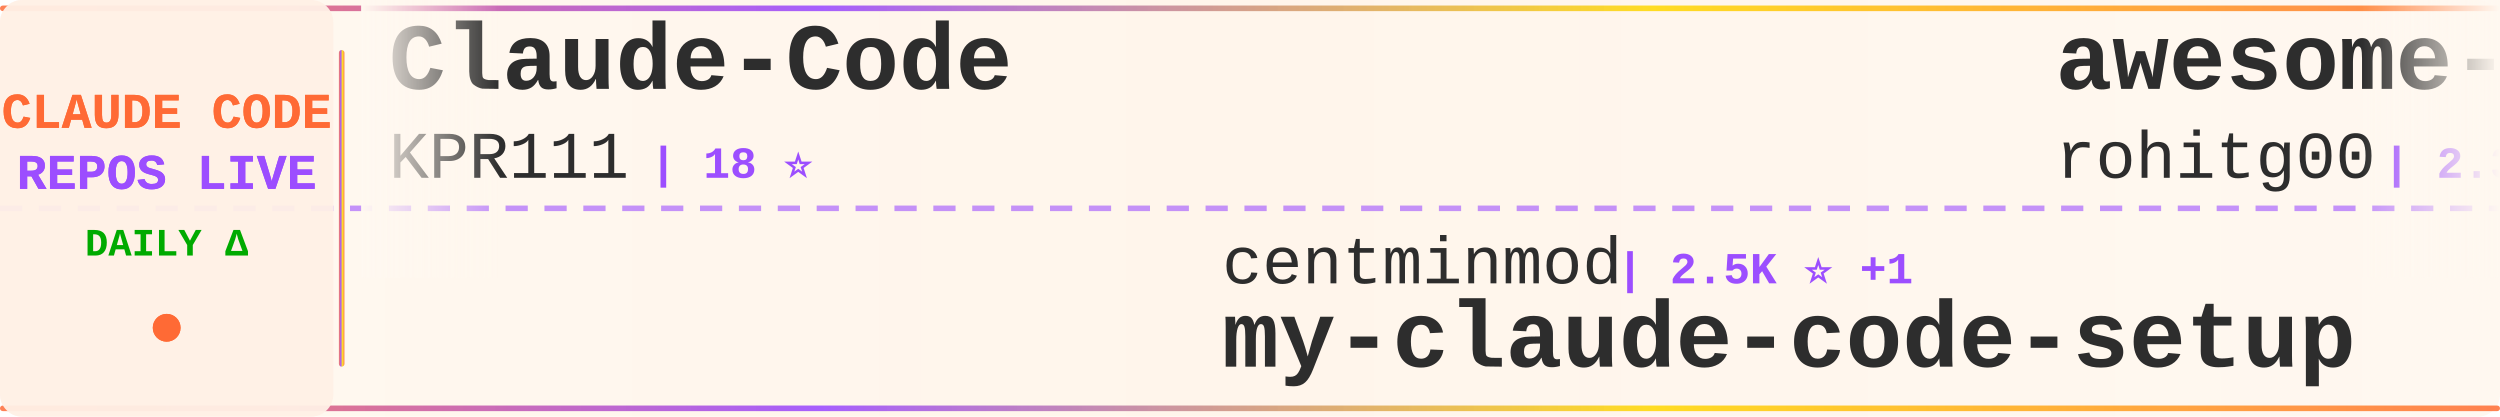
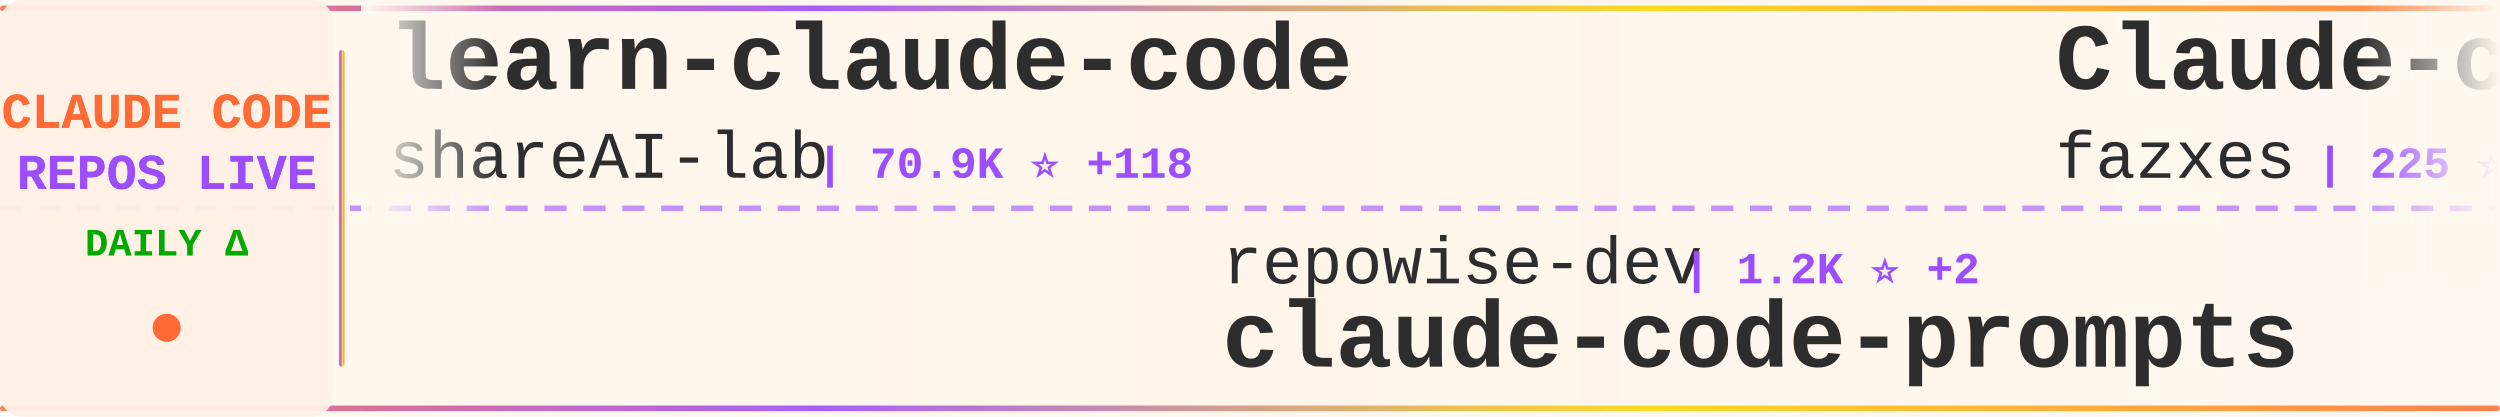
<svg xmlns="http://www.w3.org/2000/svg" width="900" height="150">
  <defs>
    <linearGradient id="tickerBg" x1="0%" y1="0%" x2="100%" y2="0%">
      <stop offset="0%" style="stop-color:#fff8f0;stop-opacity:0.98" />
      <stop offset="50%" style="stop-color:#fff5eb;stop-opacity:1" />
      <stop offset="100%" style="stop-color:#fff8f0;stop-opacity:0.98" />
    </linearGradient>
    <linearGradient id="borderGrad" x1="0%" y1="0%" x2="100%" y2="0%">
      <stop offset="0%" style="stop-color:#FF6B35;stop-opacity:0.85">
        <animate attributeName="stop-opacity" values="0.85;1;0.85" dur="2s" repeatCount="indefinite" />
      </stop>
      <stop offset="33%" style="stop-color:#9C4EFF;stop-opacity:0.9">
        <animate attributeName="stop-opacity" values="0.9;1;0.9" dur="2.2s" repeatCount="indefinite" />
      </stop>
      <stop offset="66%" style="stop-color:#FFD700;stop-opacity:0.85">
        <animate attributeName="stop-opacity" values="0.85;1;0.85" dur="1.8s" repeatCount="indefinite" />
      </stop>
      <stop offset="100%" style="stop-color:#FF6B35;stop-opacity:0.85">
        <animate attributeName="stop-opacity" values="0.85;1;0.85" dur="2s" repeatCount="indefinite" />
      </stop>
    </linearGradient>
    <filter id="textGlow">
      <feGaussianBlur stdDeviation="0.15" result="coloredBlur" />
      <feMerge>
        <feMergeNode in="coloredBlur" />
        <feMergeNode in="SourceGraphic" />
      </feMerge>
    </filter>
    <filter id="metricGlow">
      <feGaussianBlur stdDeviation="0.2" result="coloredBlur" />
      <feMerge>
        <feMergeNode in="coloredBlur" />
        <feMergeNode in="SourceGraphic" />
      </feMerge>
    </filter>
    <linearGradient id="leftFade" x1="0%" y1="0%" x2="100%" y2="0%">
      <stop offset="0%" style="stop-color:#fff8f0;stop-opacity:1" />
      <stop offset="100%" style="stop-color:#fff8f0;stop-opacity:0" />
    </linearGradient>
    <linearGradient id="rightFade" x1="0%" y1="0%" x2="100%" y2="0%">
      <stop offset="0%" style="stop-color:#fff8f0;stop-opacity:0" />
      <stop offset="100%" style="stop-color:#fff8f0;stop-opacity:1" />
    </linearGradient>
  </defs>
  <rect width="900" height="150" fill="url(#tickerBg)" rx="8" />
  <rect x="0" y="2" width="900" height="2" fill="url(#borderGrad)" rx="1" />
  <rect x="0" y="146" width="900" height="2" fill="url(#borderGrad)" rx="1" />
  <line x1="0" y1="75" x2="900" y2="75" stroke="#9C4EFF" stroke-width="2" stroke-dasharray="8 6" opacity="0.6" />
  <rect x="0" y="0" width="120" height="150" fill="#fff0e6" opacity="0.95" rx="8" />
  <text x="60" y="46" font-family="'Courier New', monospace" font-size="18" font-weight="bold" fill="#FF6B35" text-anchor="middle" filter="url(#textGlow)">
    CLAUDE CODE
  </text>
  <text x="60" y="68" font-family="'Courier New', monospace" font-size="18" font-weight="bold" fill="#9C4EFF" text-anchor="middle" filter="url(#textGlow)">
    REPOS LIVE
  </text>
  <text x="60" y="92" font-family="'Courier New', monospace" font-size="14" font-weight="bold" fill="#00aa00" text-anchor="middle">
    DAILY Δ
  </text>
  <circle cx="60" cy="118" r="5" fill="#FF6B35" filter="url(#metricGlow)">
    <animate attributeName="r" values="4;6;4" dur="1.5s" repeatCount="indefinite" />
    <animate attributeName="opacity" values="0.6;1;0.6" dur="1.5s" repeatCount="indefinite" />
  </circle>
  <rect x="122" y="18" width="2" height="114" fill="url(#borderGrad)" rx="1" />
  <clipPath id="tickerClip">
    <rect x="130" y="0" width="770" height="150" />
  </clipPath>
  <g clip-path="url(#tickerClip)">
    <g id="tickerItems">
      <animateTransform attributeName="transform" attributeType="XML" type="translate" from="0 0" to="-3000 0" dur="54s" repeatCount="indefinite" />
      <g transform="translate(0, 0)">
-         <text x="140" y="32" font-family="'Courier New', monospace" font-size="34" font-weight="bold" fill="#2d2d2d">Claude-Code</text>
-         <text x="140" y="64" font-family="'Courier New', monospace" font-size="24" font-weight="normal" fill="#2d2d2d" opacity="1.0">KPR111</text>
-         <text x="234" y="64" font-family="'Courier New', monospace" font-size="16" font-weight="bold" fill="#9C4EFF"> | 18 ⭐</text>
+         <text x="140" y="32" font-family="'Courier New', monospace" font-size="34" font-weight="bold" fill="#2d2d2d">learn-claude-code</text>
+         <text x="140" y="64" font-family="'Courier New', monospace" font-size="24" font-weight="normal" fill="#2d2d2d" opacity="1.0">shareAI-lab</text>
+         <text x="294" y="64" font-family="'Courier New', monospace" font-size="16" font-weight="bold" fill="#9C4EFF"> | 70.9K ⭐ +118</text>
      </g>
      <g transform="translate(300, 0)">
-         <text x="140" y="102" font-family="'Courier New', monospace" font-size="24" font-weight="normal" fill="#2d2d2d" opacity="1.0">centminmod</text>
-         <text x="282" y="102" font-family="'Courier New', monospace" font-size="16" font-weight="bold" fill="#9C4EFF"> | 2.5K ⭐ +1</text>
-         <text x="140" y="132" font-family="'Courier New', monospace" font-size="34" font-weight="bold" fill="#2d2d2d">my-claude-code-setup</text>
+         <text x="140" y="102" font-family="'Courier New', monospace" font-size="24" font-weight="normal" fill="#2d2d2d" opacity="1.0">repowise-dev</text>
+         <text x="306" y="102" font-family="'Courier New', monospace" font-size="16" font-weight="bold" fill="#9C4EFF"> | 1.2K ⭐ +2</text>
+         <text x="140" y="132" font-family="'Courier New', monospace" font-size="34" font-weight="bold" fill="#2d2d2d">claude-code-prompts</text>
      </g>
      <g transform="translate(600, 0)">
-         <text x="140" y="32" font-family="'Courier New', monospace" font-size="34" font-weight="bold" fill="#2d2d2d">awesome-claude-code-tool...</text>
-         <text x="140" y="64" font-family="'Courier New', monospace" font-size="24" font-weight="normal" fill="#2d2d2d" opacity="1.0">rohitg00</text>
-         <text x="258" y="64" font-family="'Courier New', monospace" font-size="16" font-weight="bold" fill="#9C4EFF"> | 2.3K ⭐ +9</text>
+         <text x="140" y="32" font-family="'Courier New', monospace" font-size="34" font-weight="bold" fill="#2d2d2d">Claude-code</text>
+         <text x="140" y="64" font-family="'Courier New', monospace" font-size="24" font-weight="normal" fill="#2d2d2d" opacity="1.0">fazxes</text>
+         <text x="234" y="64" font-family="'Courier New', monospace" font-size="16" font-weight="bold" fill="#9C4EFF"> | 225 ⭐</text>
      </g>
      <g transform="translate(900, 0)">
-         <text x="140" y="102" font-family="'Courier New', monospace" font-size="24" font-weight="normal" fill="#2d2d2d" opacity="1.0">SeemSeam</text>
-         <text x="258" y="102" font-family="'Courier New', monospace" font-size="16" font-weight="bold" fill="#9C4EFF"> | 3.3K ⭐ +9</text>
-         <text x="140" y="132" font-family="'Courier New', monospace" font-size="34" font-weight="bold" fill="#2d2d2d">claude_codex_bridge</text>
+         <text x="140" y="102" font-family="'Courier New', monospace" font-size="24" font-weight="normal" fill="#2d2d2d" opacity="1.0">pedrohcgs</text>
+         <text x="270" y="102" font-family="'Courier New', monospace" font-size="16" font-weight="bold" fill="#9C4EFF"> | 1.4K ⭐ +2</text>
+         <text x="140" y="132" font-family="'Courier New', monospace" font-size="34" font-weight="bold" fill="#2d2d2d">claude-code-my-workflow</text>
      </g>
      <g transform="translate(1200, 0)">
-         <text x="140" y="32" font-family="'Courier New', monospace" font-size="34" font-weight="bold" fill="#2d2d2d">claude-code-base-action</text>
-         <text x="140" y="64" font-family="'Courier New', monospace" font-size="24" font-weight="normal" fill="#2d2d2d" opacity="1.0">anthropics</text>
-         <text x="282" y="64" font-family="'Courier New', monospace" font-size="16" font-weight="bold" fill="#9C4EFF"> | 904 ⭐ +3</text>
+         <text x="140" y="32" font-family="'Courier New', monospace" font-size="34" font-weight="bold" fill="#2d2d2d">claude-code-source-code</text>
+         <text x="140" y="64" font-family="'Courier New', monospace" font-size="24" font-weight="normal" fill="#2d2d2d" opacity="1.0">777genius</text>
+         <text x="270" y="64" font-family="'Courier New', monospace" font-size="16" font-weight="bold" fill="#9C4EFF"> | 920 ⭐</text>
      </g>
      <g transform="translate(1500, 0)">
-         <text x="140" y="102" font-family="'Courier New', monospace" font-size="24" font-weight="normal" fill="#2d2d2d" opacity="1.0">musistudio</text>
-         <text x="282" y="102" font-family="'Courier New', monospace" font-size="16" font-weight="bold" fill="#9C4EFF"> | 35.8K ⭐ +18</text>
-         <text x="140" y="132" font-family="'Courier New', monospace" font-size="34" font-weight="bold" fill="#2d2d2d">claude-code-router</text>
+         <text x="140" y="102" font-family="'Courier New', monospace" font-size="24" font-weight="normal" fill="#2d2d2d" opacity="1.0">zebbern</text>
+         <text x="246" y="102" font-family="'Courier New', monospace" font-size="16" font-weight="bold" fill="#9C4EFF"> | 4.4K ⭐ +2</text>
+         <text x="140" y="132" font-family="'Courier New', monospace" font-size="34" font-weight="bold" fill="#2d2d2d">claude-code-guide</text>
      </g>
      <g transform="translate(1800, 0)">
-         <text x="140" y="32" font-family="'Courier New', monospace" font-size="34" font-weight="bold" fill="#2d2d2d">skills</text>
-         <text x="140" y="64" font-family="'Courier New', monospace" font-size="24" font-weight="normal" fill="#2d2d2d" opacity="1.0">anthropics</text>
-         <text x="282" y="64" font-family="'Courier New', monospace" font-size="16" font-weight="bold" fill="#9C4EFF"> | 160.9K ⭐ +311</text>
+         <text x="140" y="32" font-family="'Courier New', monospace" font-size="34" font-weight="bold" fill="#2d2d2d">claude-code-proxy</text>
+         <text x="140" y="64" font-family="'Courier New', monospace" font-size="24" font-weight="normal" fill="#2d2d2d" opacity="1.0">1rgs</text>
+         <text x="210" y="64" font-family="'Courier New', monospace" font-size="16" font-weight="bold" fill="#9C4EFF"> | 3.7K ⭐ +6</text>
      </g>
      <g transform="translate(2100, 0)">
-         <text x="140" y="102" font-family="'Courier New', monospace" font-size="24" font-weight="normal" fill="#2d2d2d" opacity="1.0">lintsinghua</text>
-         <text x="294" y="102" font-family="'Courier New', monospace" font-size="16" font-weight="bold" fill="#9C4EFF"> | 3.9K ⭐ +14</text>
-         <text x="140" y="132" font-family="'Courier New', monospace" font-size="34" font-weight="bold" fill="#2d2d2d">claude-code-book</text>
+         <text x="140" y="102" font-family="'Courier New', monospace" font-size="24" font-weight="normal" fill="#2d2d2d" opacity="1.0">OrcaWhisper</text>
+         <text x="294" y="102" font-family="'Courier New', monospace" font-size="16" font-weight="bold" fill="#9C4EFF"> | 83 ⭐</text>
+         <text x="140" y="132" font-family="'Courier New', monospace" font-size="34" font-weight="bold" fill="#2d2d2d">Claude-Code</text>
      </g>
      <g transform="translate(2400, 0)">
-         <text x="140" y="32" font-family="'Courier New', monospace" font-size="34" font-weight="bold" fill="#2d2d2d">claude-code-infrastructu...</text>
-         <text x="140" y="64" font-family="'Courier New', monospace" font-size="24" font-weight="normal" fill="#2d2d2d" opacity="1.0">diet103</text>
-         <text x="246" y="64" font-family="'Courier New', monospace" font-size="16" font-weight="bold" fill="#9C4EFF"> | 9.7K ⭐ +3</text>
+         <text x="140" y="32" font-family="'Courier New', monospace" font-size="34" font-weight="bold" fill="#2d2d2d">claude-code-video-toolki...</text>
+         <text x="140" y="64" font-family="'Courier New', monospace" font-size="24" font-weight="normal" fill="#2d2d2d" opacity="1.0">digitalsamba</text>
+         <text x="306" y="64" font-family="'Courier New', monospace" font-size="16" font-weight="bold" fill="#9C4EFF"> | 1.7K ⭐ +5</text>
      </g>
      <g transform="translate(2700, 0)">
-         <text x="140" y="102" font-family="'Courier New', monospace" font-size="24" font-weight="normal" fill="#2d2d2d" opacity="1.0">shareAI-lab</text>
-         <text x="294" y="102" font-family="'Courier New', monospace" font-size="16" font-weight="bold" fill="#9C4EFF"> | 70.9K ⭐ +129</text>
-         <text x="140" y="132" font-family="'Courier New', monospace" font-size="34" font-weight="bold" fill="#2d2d2d">learn-claude-code</text>
+         <text x="140" y="102" font-family="'Courier New', monospace" font-size="24" font-weight="normal" fill="#2d2d2d" opacity="1.0">anthropics</text>
+         <text x="282" y="102" font-family="'Courier New', monospace" font-size="16" font-weight="bold" fill="#9C4EFF"> | 905 ⭐ +3</text>
+         <text x="140" y="132" font-family="'Courier New', monospace" font-size="34" font-weight="bold" fill="#2d2d2d">claude-code-base-action</text>
      </g>
      <g transform="translate(3000, 0)">
-         <text x="140" y="32" font-family="'Courier New', monospace" font-size="34" font-weight="bold" fill="#2d2d2d">Claude-Code</text>
-         <text x="140" y="64" font-family="'Courier New', monospace" font-size="24" font-weight="normal" fill="#2d2d2d" opacity="1.0">KPR111</text>
-         <text x="234" y="64" font-family="'Courier New', monospace" font-size="16" font-weight="bold" fill="#9C4EFF"> | 18 ⭐</text>
+         <text x="140" y="32" font-family="'Courier New', monospace" font-size="34" font-weight="bold" fill="#2d2d2d">learn-claude-code</text>
+         <text x="140" y="64" font-family="'Courier New', monospace" font-size="24" font-weight="normal" fill="#2d2d2d" opacity="1.0">shareAI-lab</text>
+         <text x="294" y="64" font-family="'Courier New', monospace" font-size="16" font-weight="bold" fill="#9C4EFF"> | 70.9K ⭐ +118</text>
      </g>
      <g transform="translate(3300, 0)">
-         <text x="140" y="102" font-family="'Courier New', monospace" font-size="24" font-weight="normal" fill="#2d2d2d" opacity="1.0">centminmod</text>
-         <text x="282" y="102" font-family="'Courier New', monospace" font-size="16" font-weight="bold" fill="#9C4EFF"> | 2.5K ⭐ +1</text>
-         <text x="140" y="132" font-family="'Courier New', monospace" font-size="34" font-weight="bold" fill="#2d2d2d">my-claude-code-setup</text>
+         <text x="140" y="102" font-family="'Courier New', monospace" font-size="24" font-weight="normal" fill="#2d2d2d" opacity="1.0">repowise-dev</text>
+         <text x="306" y="102" font-family="'Courier New', monospace" font-size="16" font-weight="bold" fill="#9C4EFF"> | 1.2K ⭐ +2</text>
+         <text x="140" y="132" font-family="'Courier New', monospace" font-size="34" font-weight="bold" fill="#2d2d2d">claude-code-prompts</text>
      </g>
      <g transform="translate(3600, 0)">
-         <text x="140" y="32" font-family="'Courier New', monospace" font-size="34" font-weight="bold" fill="#2d2d2d">awesome-claude-code-tool...</text>
-         <text x="140" y="64" font-family="'Courier New', monospace" font-size="24" font-weight="normal" fill="#2d2d2d" opacity="1.0">rohitg00</text>
-         <text x="258" y="64" font-family="'Courier New', monospace" font-size="16" font-weight="bold" fill="#9C4EFF"> | 2.3K ⭐ +9</text>
+         <text x="140" y="32" font-family="'Courier New', monospace" font-size="34" font-weight="bold" fill="#2d2d2d">Claude-code</text>
+         <text x="140" y="64" font-family="'Courier New', monospace" font-size="24" font-weight="normal" fill="#2d2d2d" opacity="1.0">fazxes</text>
+         <text x="234" y="64" font-family="'Courier New', monospace" font-size="16" font-weight="bold" fill="#9C4EFF"> | 225 ⭐</text>
      </g>
      <g transform="translate(3900, 0)">
-         <text x="140" y="102" font-family="'Courier New', monospace" font-size="24" font-weight="normal" fill="#2d2d2d" opacity="1.0">SeemSeam</text>
-         <text x="258" y="102" font-family="'Courier New', monospace" font-size="16" font-weight="bold" fill="#9C4EFF"> | 3.3K ⭐ +9</text>
-         <text x="140" y="132" font-family="'Courier New', monospace" font-size="34" font-weight="bold" fill="#2d2d2d">claude_codex_bridge</text>
+         <text x="140" y="102" font-family="'Courier New', monospace" font-size="24" font-weight="normal" fill="#2d2d2d" opacity="1.0">pedrohcgs</text>
+         <text x="270" y="102" font-family="'Courier New', monospace" font-size="16" font-weight="bold" fill="#9C4EFF"> | 1.4K ⭐ +2</text>
+         <text x="140" y="132" font-family="'Courier New', monospace" font-size="34" font-weight="bold" fill="#2d2d2d">claude-code-my-workflow</text>
      </g>
    </g>
  </g>
  <rect x="130" y="0" width="50" height="100" fill="url(#leftFade)" />
  <rect x="850" y="0" width="50" height="100" fill="url(#rightFade)" />
</svg>
